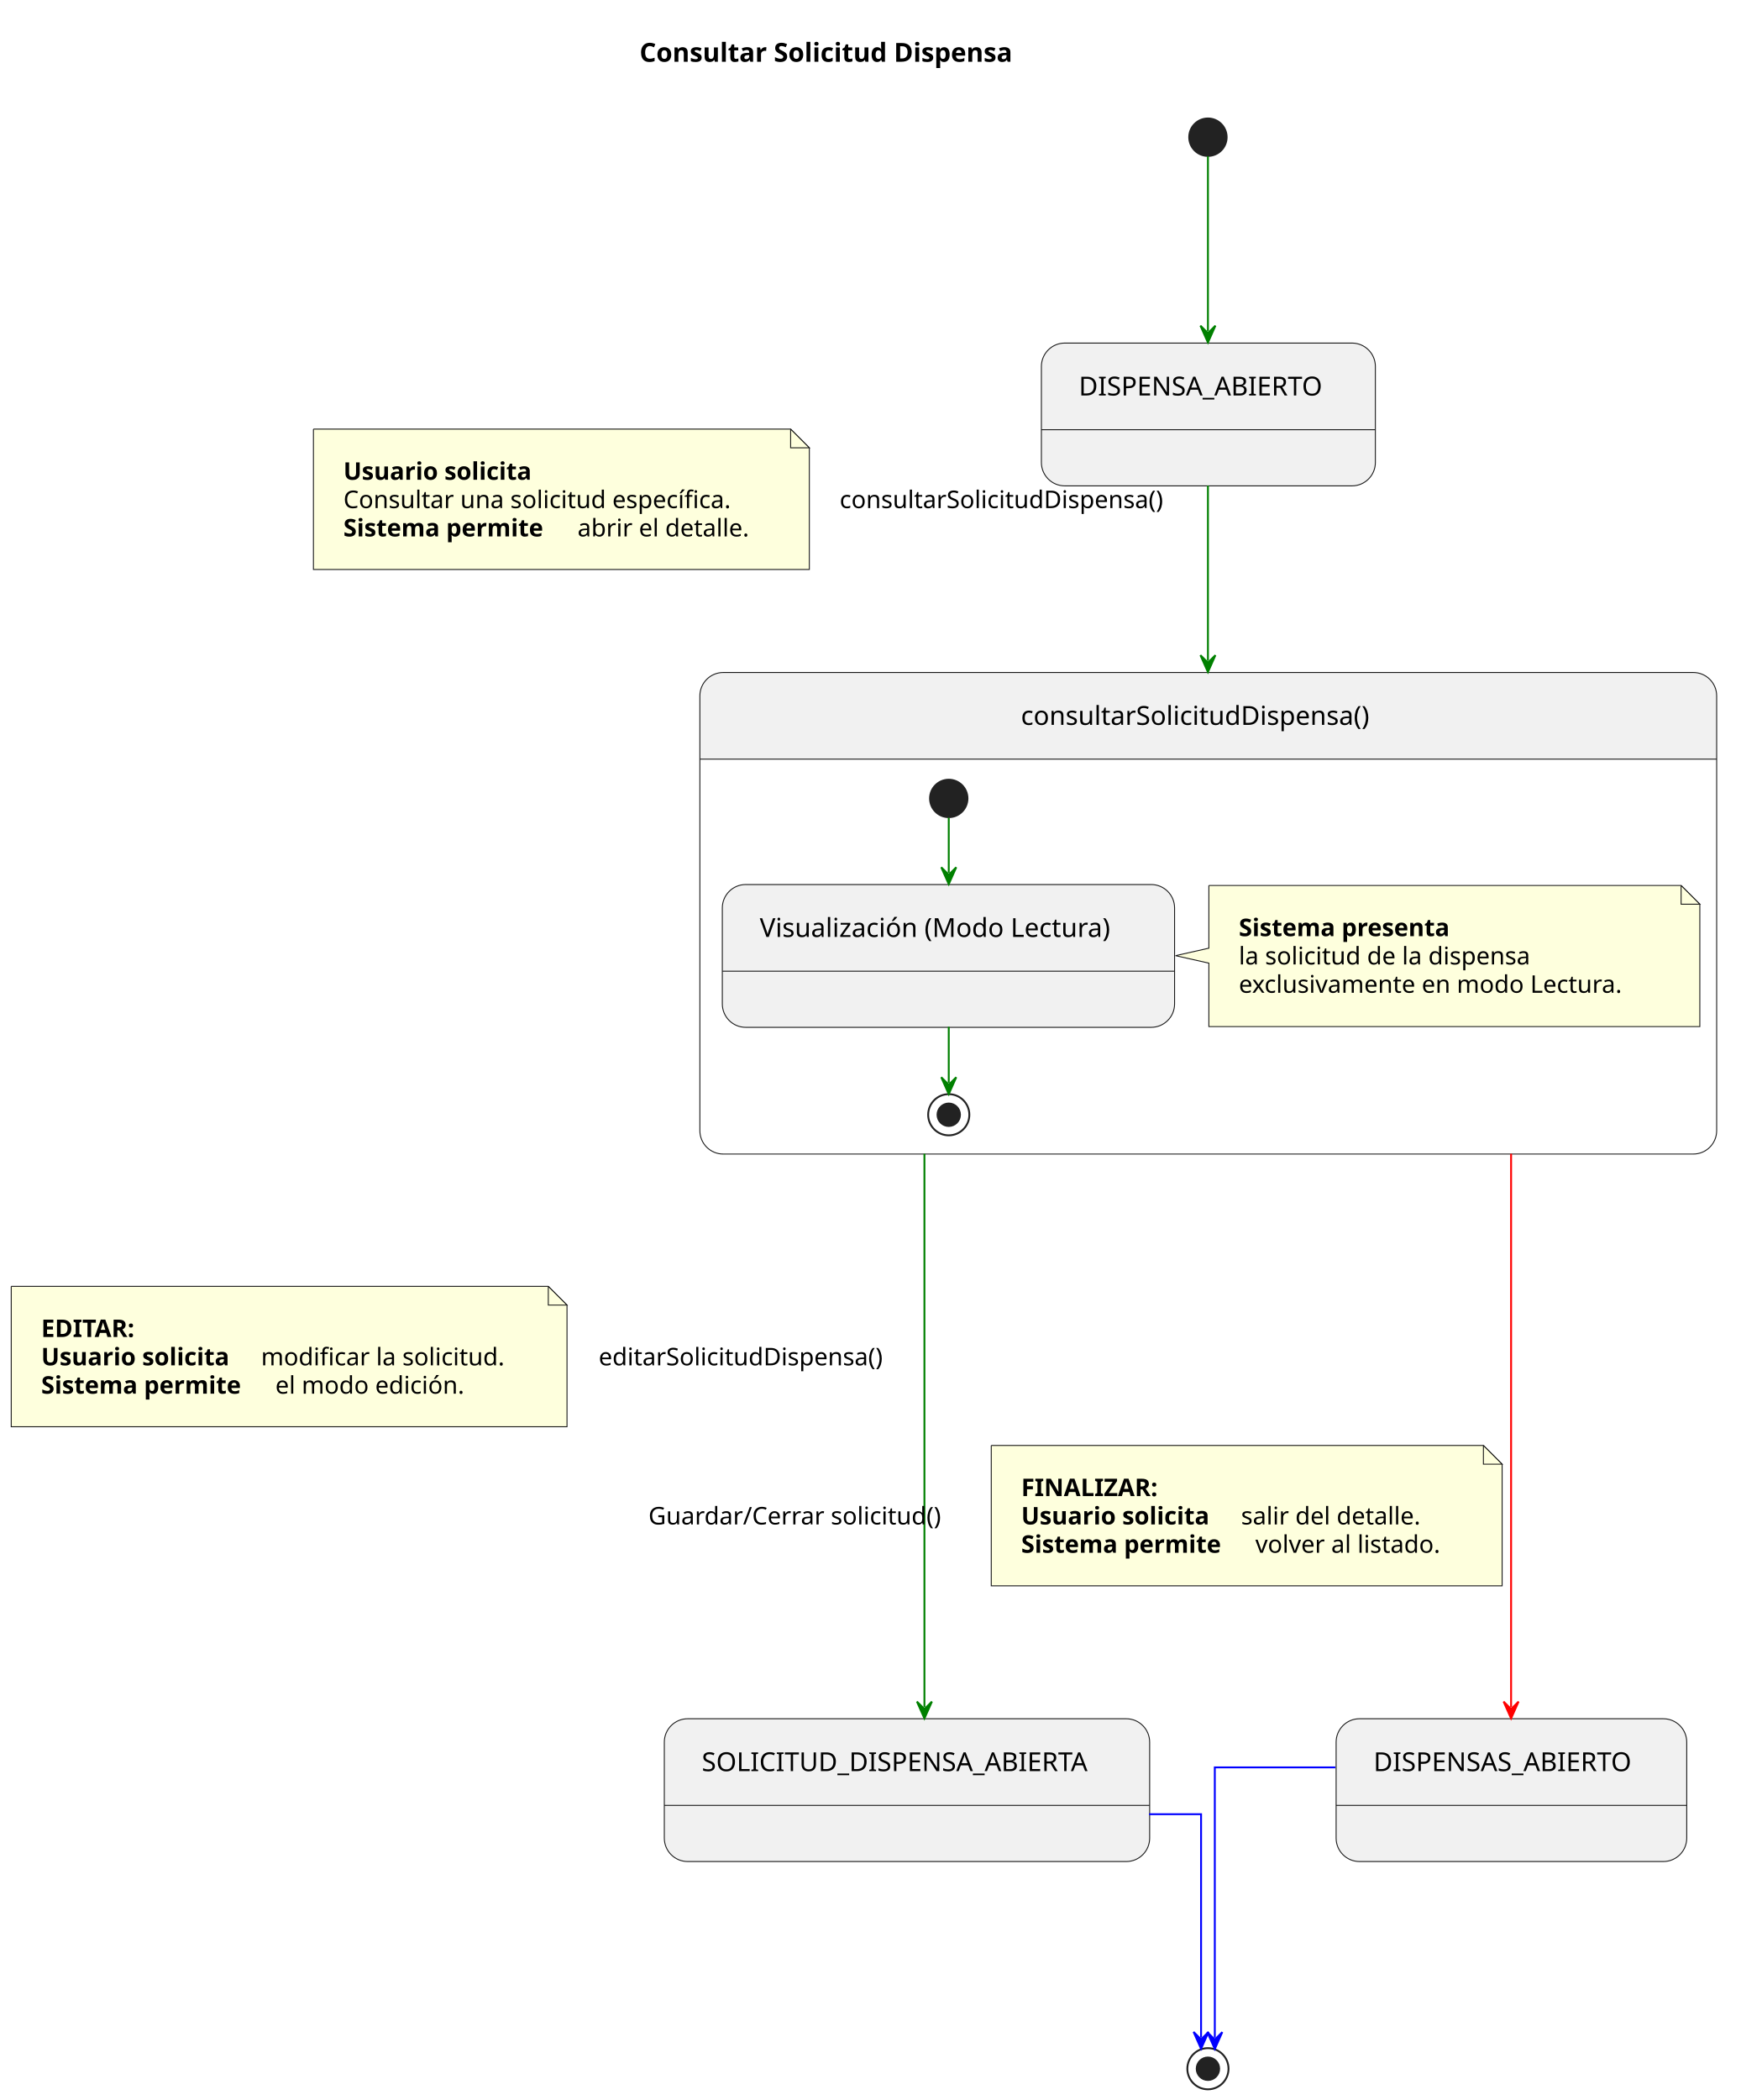
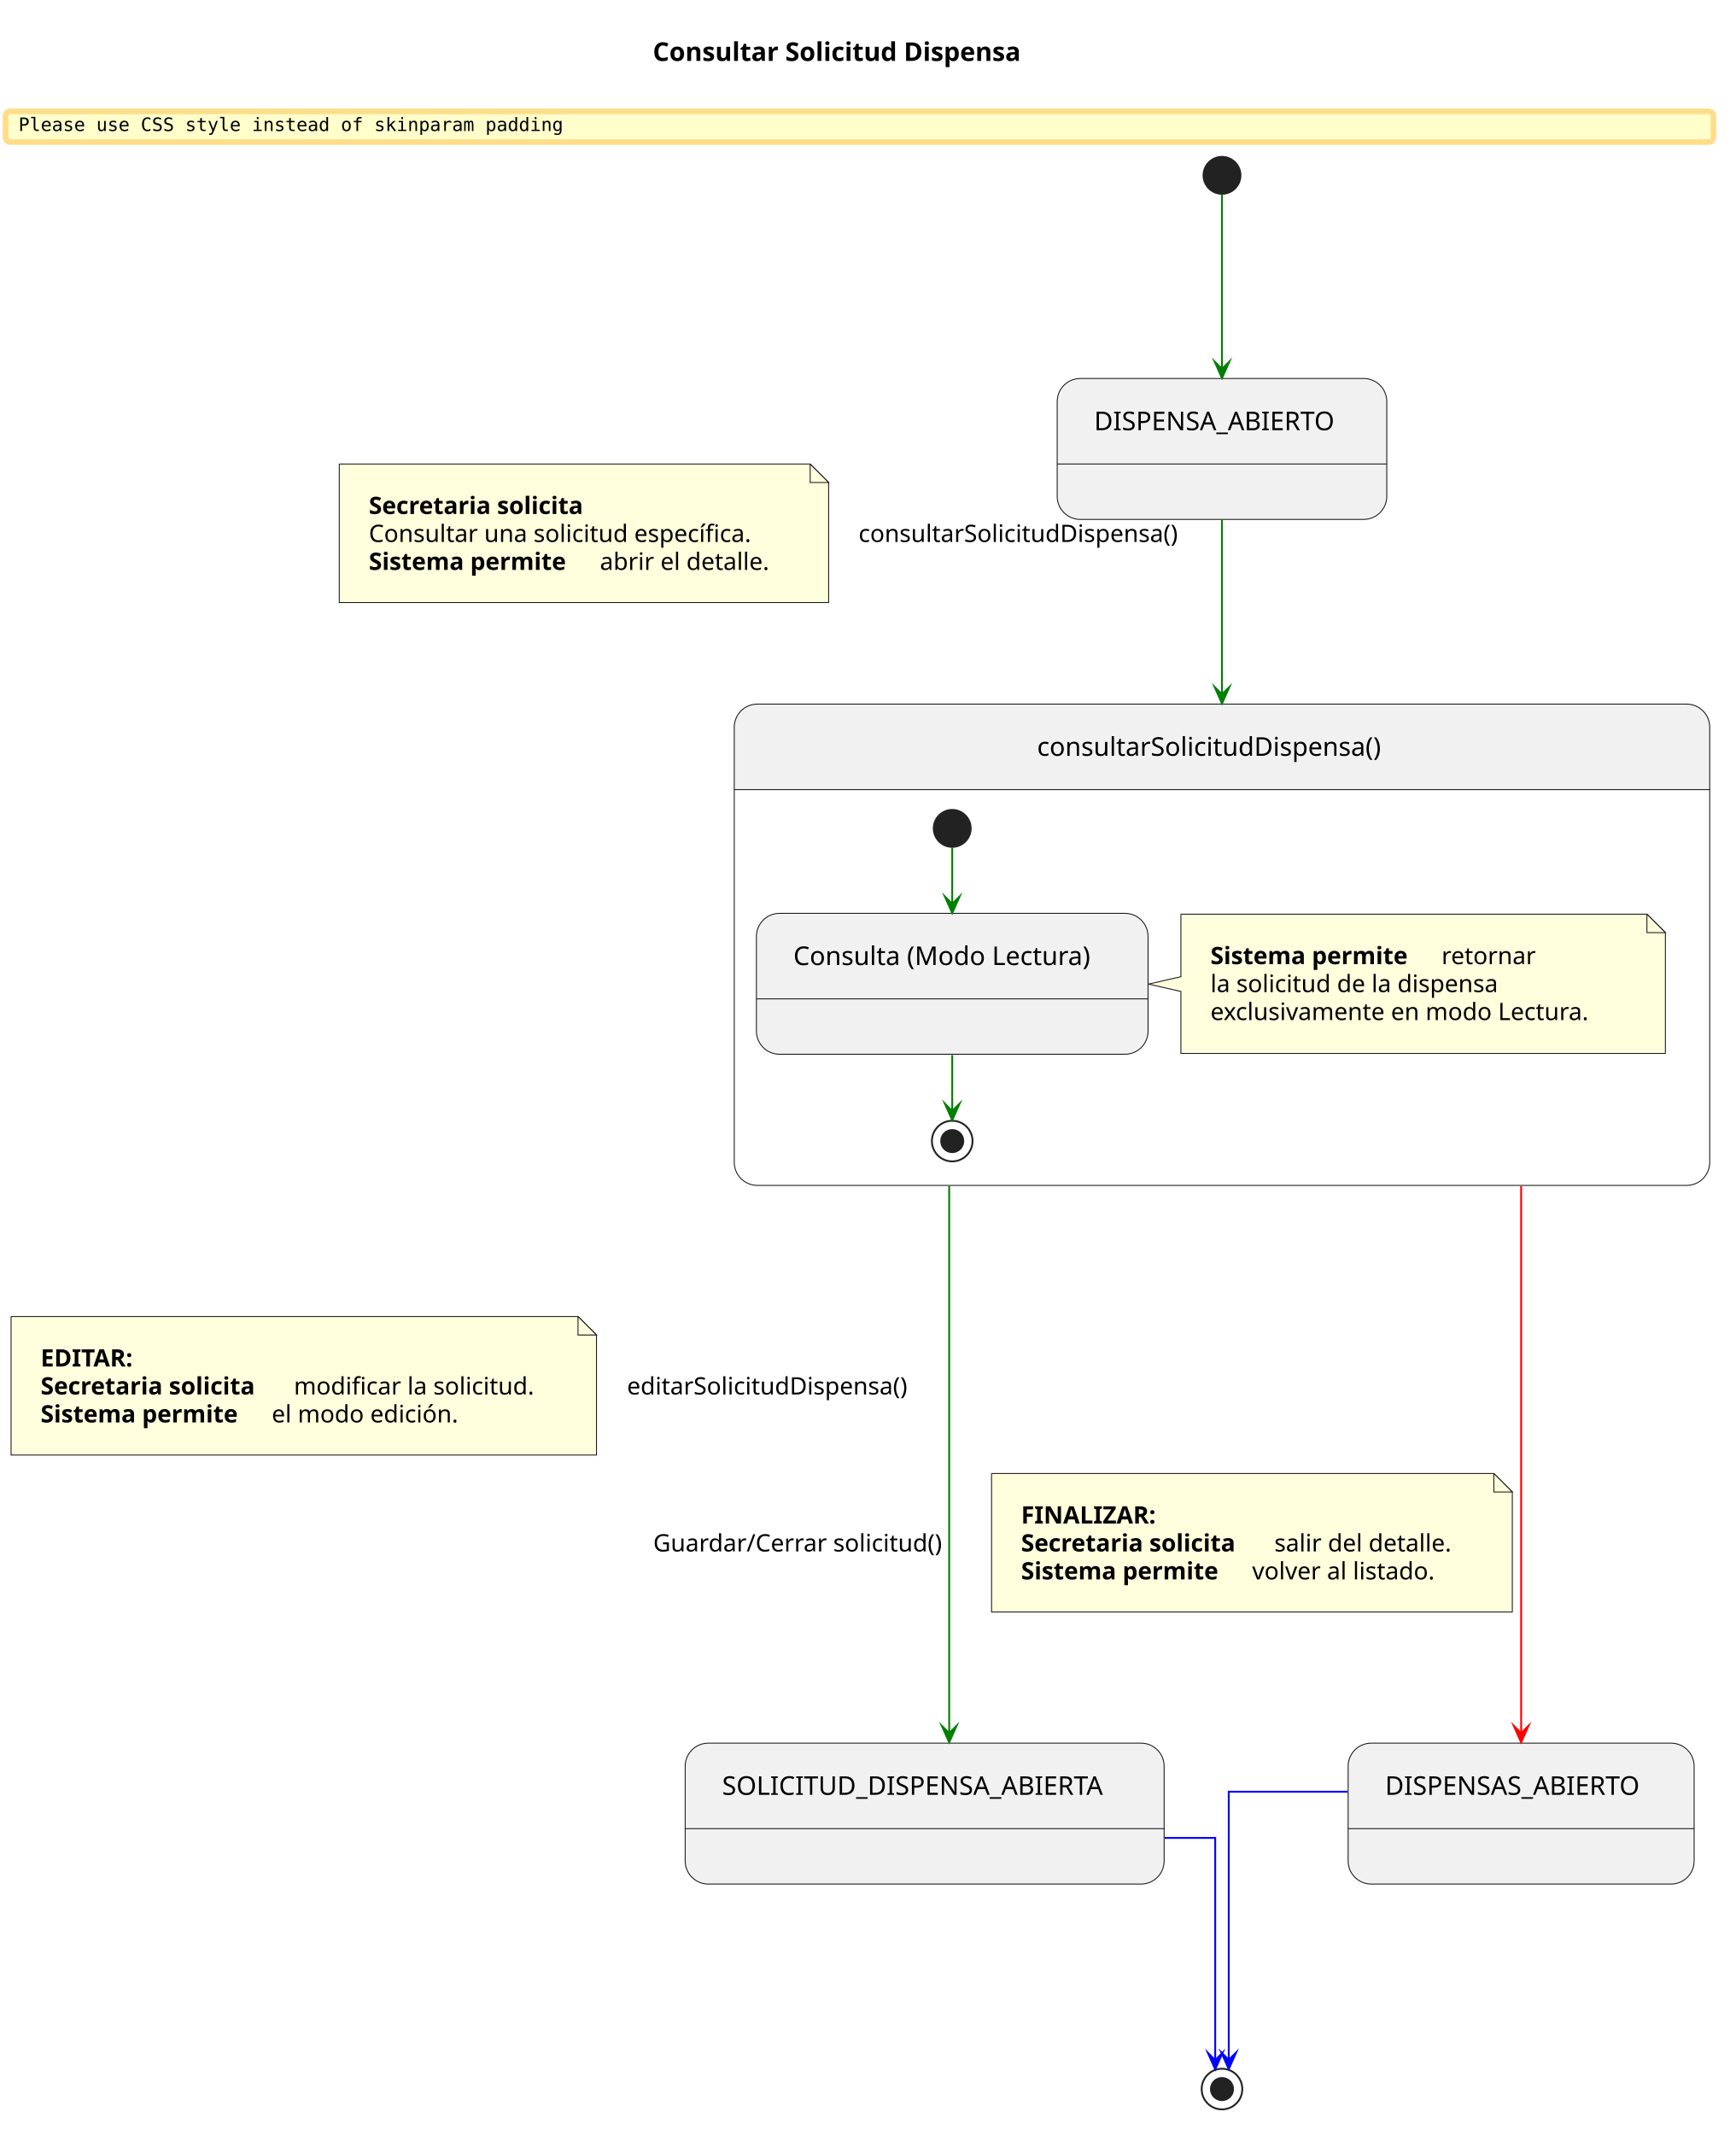
- <svg xmlns="http://www.w3.org/2000/svg" contentStyleType="text/css" data-diagram-type="STATE" height="1122px" preserveAspectRatio="none" style="width:930px;height:1122px;background:#FFFFFF;" version="1.1" viewBox="0 0 930 1122" width="930px" zoomAndPan="magnify">
+ <svg xmlns="http://www.w3.org/2000/svg" version="1.1" data-diagram-type="STATE" style="width:940px;height:1156px;background:#FFFFFF;" width="940px" height="1156px" viewBox="0 0 940 1156" zoomAndPan="magnify" preserveAspectRatio="none" contentStyleType="text/css">
  <defs />
  <g>
    <g class="title" data-source-line="1">
-       <text fill="#000000" font-family="sans-serif" font-size="14" font-weight="bold" lengthAdjust="spacing" textLength="226.844" x="341.756" y="32.995">Consultar Solicitud Dispensa</text>
+       <text x="353.491" y="32.995" fill="#000000" font-size="14" lengthAdjust="spacing" textLength="226.844" font-weight="700" font-family="sans-serif">Consultar Solicitud Dispensa</text>
    </g>
-     <g id="DISPENSA_ABIERTO_INICIAL">
-       <rect fill="#F1F1F1" height="76.297" rx="12.5" ry="12.5" style="stroke:#181818;stroke-width:0.5;" width="178.476" x="556.5" y="183.297" />
-       <line style="stroke:#181818;stroke-width:0.5;" x1="556.5" x2="734.976" y1="229.594" y2="229.594" />
-       <text fill="#000000" font-family="sans-serif" font-size="14" lengthAdjust="spacing" textLength="138.476" x="576.5" y="211.292">DISPENSA_ABIERTO</text>
+     <rect x="3" y="60.297" width="924.826" height="16.641" fill="#FFFFCC" style="stroke:#FFDD88;stroke-width:3;" rx="2.5" ry="2.5" />
+     <text x="10" y="70.938" fill="#000000" font-size="10" lengthAdjust="spacing" textLength="295.005" font-family="monospace">Please use CSS style instead of skinparam padding</text>
+     <g class="entity" data-qualified-name="DISPENSA_ABIERTO_INICIAL" id="ent0001" data-source-line="10">
+       <rect x="572.48" y="204.938" width="178.476" height="76.297" fill="#F1F1F1" style="stroke:#181818;stroke-width:0.5;" rx="12.5" ry="12.5" />
+       <line x1="572.48" y1="251.234" x2="750.956" y2="251.234" style="stroke:#181818;stroke-width:0.5;" />
+       <text x="592.48" y="232.933" fill="#000000" font-size="14" lengthAdjust="spacing" textLength="138.476" font-family="sans-serif">DISPENSA_ABIERTO</text>
    </g>
-     <path d="M386.5,359.297 L904.856,359.297 A12.5,12.5 0 0 1 917.356,371.797 L917.356,405.594 L374,405.594 L374,371.797 A12.5,12.5 0 0 1 386.5,359.297" fill="#F1F1F1" />
-     <rect fill="none" height="257.297" rx="12.5" ry="12.5" style="stroke:#181818;stroke-width:0.5;" width="543.356" x="374" y="359.297" />
-     <line style="stroke:#181818;stroke-width:0.5;" x1="374" x2="917.356" y1="405.594" y2="405.594" />
-     <text fill="#000000" font-family="sans-serif" font-size="14" lengthAdjust="spacing" textLength="200.218" x="545.569" y="387.292">consultarSolicitudDispensa()</text>
-     <g id="CONSULTAR_DISPENSA_COMP.MostrarSolicitud">
-       <rect fill="#F1F1F1" height="76.297" rx="12.5" ry="12.5" style="stroke:#181818;stroke-width:0.5;" width="241.674" x="386" y="472.594" />
-       <line style="stroke:#181818;stroke-width:0.5;" x1="386" x2="627.674" y1="518.891" y2="518.891" />
-       <text fill="#000000" font-family="sans-serif" font-size="14" lengthAdjust="spacing" textLength="201.674" x="406" y="500.589">Visualización (Modo Lectura)</text>
+     <g class="entity" data-qualified-name="CONSULTAR_DISPENSA_COMP" id="ent0002" data-source-line="11">
+       <path d="M410.11,381.238 L913.326,381.238 A12.5,12.5 0 0 1 925.826,393.738 L925.826,427.534 L397.61,427.534 L397.61,393.738 A12.5,12.5 0 0 1 410.11,381.238" fill="#F1F1F1" />
+       <rect x="397.61" y="381.238" width="528.216" height="260.597" fill="none" style="stroke:#181818;stroke-width:0.5;" rx="12.5" ry="12.5" />
+       <line x1="397.61" y1="427.534" x2="925.826" y2="427.534" style="stroke:#181818;stroke-width:0.5;" />
+       <text x="561.609" y="409.233" fill="#000000" font-size="14" lengthAdjust="spacing" textLength="200.218" font-family="sans-serif">consultarSolicitudDispensa()</text>
+       <g class="entity" data-qualified-name="CONSULTAR_DISPENSA_COMP.ConsultarSolicitud" id="ent0005" data-source-line="28">
+         <rect x="409.61" y="494.534" width="212.067" height="76.297" fill="#F1F1F1" style="stroke:#181818;stroke-width:0.5;" rx="12.5" ry="12.5" />
+         <line x1="409.61" y1="540.831" x2="621.677" y2="540.831" style="stroke:#181818;stroke-width:0.5;" />
+         <text x="429.61" y="522.529" fill="#000000" font-size="14" lengthAdjust="spacing" textLength="172.067" font-family="sans-serif">Consulta (Modo Lectura)</text>
+       </g>
+       <g class="start_entity" data-qualified-name="CONSULTAR_DISPENSA_COMP..start.CONSULTAR_DISPENSA_COMP" id="ent0009" data-source-line="31">
+         <ellipse cx="515.64" cy="448.534" rx="10" ry="10" fill="#222222" style="stroke:#222222;stroke-width:1;" />
+       </g>
+       <g class="end_entity" data-qualified-name="CONSULTAR_DISPENSA_COMP..end.CONSULTAR_DISPENSA_COMP" id="ent0011" data-source-line="41">
+         <ellipse cx="515.64" cy="617.834" rx="11" ry="11" fill="none" style="stroke:#222222;stroke-width:1;" />
+         <ellipse cx="515.64" cy="617.834" rx="6" ry="6" fill="#222222" style="stroke:#222222;stroke-width:1;" />
+       </g>
+       <g class="entity" data-qualified-name="CONSULTAR_DISPENSA_COMP.GMN18" id="ent0019" data-source-line="35">
+         <path d="M639.47,494.984 L639.47,528.834 L621.94,532.834 L639.47,536.834 L639.47,570.383 A0,0 0 0 0 639.47,570.383 L901.826,570.383 A0,0 0 0 0 901.826,570.383 L901.826,504.984 L891.826,494.984 L639.47,494.984 A0,0 0 0 0 639.47,494.984" style="stroke:#181818;stroke-width:0.5;" fill="#FEFFDD" />
+         <path d="M891.826,494.984 L891.826,504.984 L901.826,504.984 L891.826,494.984" style="stroke:#181818;stroke-width:0.5;" fill="#FEFFDD" />
+         <text x="655.47" y="522.051" fill="#000000" font-size="13" lengthAdjust="spacing" textLength="120.999" font-weight="700" font-family="sans-serif">Sistema permite</text>
+         <text x="780.601" y="522.051" fill="#000000" font-size="13" lengthAdjust="spacing" textLength="53.289" font-family="sans-serif">retornar</text>
+         <text x="655.47" y="537.184" fill="#000000" font-size="13" lengthAdjust="spacing" textLength="168.099" font-family="sans-serif">la solicitud de la dispensa</text>
+         <text x="655.47" y="552.317" fill="#000000" font-size="13" lengthAdjust="spacing" textLength="221.356" font-family="sans-serif">exclusivamente en modo Lectura.</text>
+       </g>
+       <g class="link" data-entity-1="ent0009" data-entity-2="ent0005" id="lnk10" data-source-line="31" data-link-type="dependency">
+         <path d="M515.64,458.854 C515.64,467.804 515.64,476.344 515.64,489.394" style="stroke:#008000;stroke-width:1;" fill="none" id="*start*CONSULTAR_DISPENSA_COMP-to-ConsultarSolicitud" />
+         <polygon points="515.64,494.394,519.64,485.394,515.64,489.394,511.64,485.394,515.64,494.394" fill="#008000" style="stroke:#008000;stroke-width:1;stroke-linejoin:miter;stroke-miterlimit:10;" />
+       </g>
+       <g class="link" data-entity-1="ent0005" data-entity-2="ent0011" id="lnk12" data-source-line="41" data-link-type="dependency">
+         <path d="M515.64,571.274 C515.64,584.124 515.64,592.464 515.64,601.544" style="stroke:#008000;stroke-width:1;" fill="none" id="ConsultarSolicitud-to-*end*CONSULTAR_DISPENSA_COMP" />
+         <polygon points="515.64,606.544,519.64,597.544,515.64,601.544,511.64,597.544,515.64,606.544" fill="#008000" style="stroke:#008000;stroke-width:1;stroke-linejoin:miter;stroke-miterlimit:10;" />
+       </g>
    </g>
-     <ellipse cx="507" cy="426.594" fill="#222222" rx="10" ry="10" style="stroke:#222222;stroke-width:1;" />
-     <ellipse cx="507" cy="595.594" fill="none" rx="11" ry="11" style="stroke:#222222;stroke-width:1;" />
-     <ellipse cx="507" cy="595.594" fill="#222222" rx="6" ry="6" style="stroke:#222222;stroke-width:1;" />
-     <g class="entity" data-entity="GMN2" data-source-line="35" data-uid="ent0003" id="entity_GMN2">
-       <path d="M646,473.094 L646,506.594 L628.18,510.594 L646,514.594 L646,548.492 A0,0 0 0 0 646,548.492 L908.356,548.492 A0,0 0 0 0 908.356,548.492 L908.356,483.094 L898.356,473.094 L646,473.094 A0,0 0 0 0 646,473.094" fill="#FEFFDD" style="stroke:#181818;stroke-width:0.5;" />
-       <path d="M898.356,473.094 L898.356,483.094 L908.356,483.094 L898.356,473.094" fill="#FEFFDD" style="stroke:#181818;stroke-width:0.5;" />
-       <text fill="#000000" font-family="sans-serif" font-size="13" font-weight="bold" lengthAdjust="spacing" textLength="128.762" x="662" y="500.161">Sistema presenta</text>
-       <text fill="#000000" font-family="sans-serif" font-size="13" lengthAdjust="spacing" textLength="168.099" x="662" y="515.293">la solicitud de la dispensa</text>
-       <text fill="#000000" font-family="sans-serif" font-size="13" lengthAdjust="spacing" textLength="221.356" x="662" y="530.426">exclusivamente en modo Lectura.</text>
+     <g class="entity" data-qualified-name="SOLICITUD_DISPENSA_EDITAR" id="ent0003" data-source-line="12">
+       <rect x="371.04" y="943.827" width="259.352" height="76.297" fill="#F1F1F1" style="stroke:#181818;stroke-width:0.5;" rx="12.5" ry="12.5" />
+       <line x1="371.04" y1="990.124" x2="630.392" y2="990.124" style="stroke:#181818;stroke-width:0.5;" />
+       <text x="391.04" y="971.823" fill="#000000" font-size="14" lengthAdjust="spacing" textLength="219.352" font-family="sans-serif">SOLICITUD_DISPENSA_ABIERTA</text>
    </g>
-     <g class="link" data-entity-1=".start.CONSULTAR_DISPENSA_COMP" data-entity-2="MostrarSolicitud" data-source-line="31" data-uid="lnk6" id="link_.start.CONSULTAR_DISPENSA_COMP_MostrarSolicitud">
-       <path d="M507,436.894 C507,445.834 507,453.344 507,466.374" fill="none" id="*start*CONSULTAR_DISPENSA_COMP-to-MostrarSolicitud" style="stroke:#008000;stroke-width:1;" />
-       <polygon fill="#008000" points="507,472.374,511,463.374,507,467.374,503,463.374,507,472.374" style="stroke:#008000;stroke-width:1;" />
+     <g class="entity" data-qualified-name="DISPENSAS_ABIERTO_FINAL" id="ent0004" data-source-line="13">
+       <rect x="730.03" y="943.827" width="187.362" height="76.297" fill="#F1F1F1" style="stroke:#181818;stroke-width:0.5;" rx="12.5" ry="12.5" />
+       <line x1="730.03" y1="990.124" x2="917.392" y2="990.124" style="stroke:#181818;stroke-width:0.5;" />
+       <text x="750.03" y="971.823" fill="#000000" font-size="14" lengthAdjust="spacing" textLength="147.362" font-family="sans-serif">DISPENSAS_ABIERTO</text>
    </g>
-     <g class="link" data-entity-1="MostrarSolicitud" data-entity-2=".end.CONSULTAR_DISPENSA_COMP" data-source-line="41" data-uid="lnk8" id="link_MostrarSolicitud_.end.CONSULTAR_DISPENSA_COMP">
-       <path d="M507,548.614 C507,561.704 507,569.354 507,578.554" fill="none" id="MostrarSolicitud-to-*end*CONSULTAR_DISPENSA_COMP" style="stroke:#008000;stroke-width:1;" />
-       <polygon fill="#008000" points="507,584.554,511,575.554,507,579.554,503,575.554,507,584.554" style="stroke:#008000;stroke-width:1;" />
+     <g class="start_entity" data-qualified-name=".start." id="ent0006" data-source-line="16">
+       <ellipse cx="661.72" cy="94.938" rx="10" ry="10" fill="#222222" style="stroke:#222222;stroke-width:1;" />
    </g>
-     <g id="SOLICITUD_DISPENSA_EDITAR">
-       <rect fill="#F1F1F1" height="76.297" rx="12.5" ry="12.5" style="stroke:#181818;stroke-width:0.5;" width="259.352" x="355" y="918.297" />
-       <line style="stroke:#181818;stroke-width:0.5;" x1="355" x2="614.352" y1="964.594" y2="964.594" />
-       <text fill="#000000" font-family="sans-serif" font-size="14" lengthAdjust="spacing" textLength="219.352" x="375" y="946.292">SOLICITUD_DISPENSA_ABIERTA</text>
+     <g class="end_entity" data-qualified-name=".end." id="ent0015" data-source-line="62">
+       <ellipse cx="661.72" cy="1131.128" rx="11" ry="11" fill="none" style="stroke:#222222;stroke-width:1;" />
+       <ellipse cx="661.72" cy="1131.128" rx="6" ry="6" fill="#222222" style="stroke:#222222;stroke-width:1;" />
    </g>
-     <g id="DISPENSAS_ABIERTO_FINAL">
-       <rect fill="#F1F1F1" height="76.297" rx="12.5" ry="12.5" style="stroke:#181818;stroke-width:0.5;" width="187.362" x="714" y="918.297" />
-       <line style="stroke:#181818;stroke-width:0.5;" x1="714" x2="901.362" y1="964.594" y2="964.594" />
-       <text fill="#000000" font-family="sans-serif" font-size="14" lengthAdjust="spacing" textLength="147.362" x="734" y="946.292">DISPENSAS_ABIERTO</text>
+     <g class="link" data-entity-1="ent0006" data-entity-2="ent0001" id="lnk7" data-source-line="16" data-link-type="dependency">
+       <path d="M661.72,105.118 C661.72,125.317 661.72,166.387 661.72,199.748" style="stroke:#008000;stroke-width:1;" fill="none" id="*start*-to-DISPENSA_ABIERTO_INICIAL" />
+       <polygon points="661.72,204.748,665.72,195.748,661.72,199.748,657.72,195.748,661.72,204.748" fill="#008000" style="stroke:#008000;stroke-width:1;stroke-linejoin:miter;stroke-miterlimit:10;" />
    </g>
-     <ellipse cx="645.5" cy="73.297" fill="#222222" rx="10" ry="10" style="stroke:#222222;stroke-width:1;" />
-     <ellipse cx="645.5" cy="1105.297" fill="none" rx="11" ry="11" style="stroke:#222222;stroke-width:1;" />
-     <ellipse cx="645.5" cy="1105.297" fill="#222222" rx="6" ry="6" style="stroke:#222222;stroke-width:1;" />
-     <g class="link" data-entity-1=".start." data-entity-2="DISPENSA_ABIERTO_INICIAL" data-source-line="16" data-uid="lnk3" id="link_.start._DISPENSA_ABIERTO_INICIAL">
-       <path d="M645.5,83.467 C645.5,103.647 645.5,143.677 645.5,176.997" fill="none" id="*start*-to-DISPENSA_ABIERTO_INICIAL" style="stroke:#008000;stroke-width:1;" />
-       <polygon fill="#008000" points="645.5,182.997,649.5,173.997,645.5,177.997,641.5,173.997,645.5,182.997" style="stroke:#008000;stroke-width:1;" />
+     <g class="link" data-entity-1="ent0001" data-entity-2="ent0002" id="lnk8" data-source-line="19" data-link-type="dependency">
+       <path d="M661.72,281.548 C661.72,307.938 661.72,339.618 661.72,375.947" style="stroke:#008000;stroke-width:1;" fill="none" id="DISPENSA_ABIERTO_INICIAL-to-CONSULTAR_DISPENSA_COMP" />
+       <polygon points="661.72,380.947,665.72,371.947,661.72,375.947,657.72,371.947,661.72,380.947" fill="#008000" style="stroke:#008000;stroke-width:1;stroke-linejoin:miter;stroke-miterlimit:10;" />
+       <path d="M183.72,251.248 L183.72,326.248 L448.72,326.248 L448.72,261.248 L438.72,251.248 L183.72,251.248" style="stroke:#181818;stroke-width:0.5;" fill="#FEFFDD" />
+       <path d="M438.72,251.248 L438.72,261.248 L448.72,261.248 L438.72,251.248" style="stroke:#181818;stroke-width:0.5;" fill="#FEFFDD" />
+       <text x="199.72" y="278.314" fill="#000000" font-size="13" lengthAdjust="spacing" textLength="132.996" font-weight="700" font-family="sans-serif">Secretaria solicita</text>
+       <text x="199.72" y="293.447" fill="#000000" font-size="13" lengthAdjust="spacing" textLength="222.657" font-family="sans-serif">Consultar una solicitud específica.</text>
+       <text x="199.72" y="308.58" fill="#000000" font-size="13" lengthAdjust="spacing" textLength="120.999" font-weight="700" font-family="sans-serif">Sistema permite</text>
+       <text x="324.851" y="308.58" fill="#000000" font-size="13" lengthAdjust="spacing" textLength="99.061" font-family="sans-serif">abrir el detalle.</text>
+       <text x="464.913" y="293.447" fill="#000000" font-size="13" lengthAdjust="spacing" textLength="185.917" font-family="sans-serif">consultarSolicitudDispensa()</text>
    </g>
-     <g class="link" data-entity-1="DISPENSA_ABIERTO_INICIAL" data-entity-2="CONSULTAR_DISPENSA_COMP" data-source-line="19" data-uid="lnk4" id="link_DISPENSA_ABIERTO_INICIAL_CONSULTAR_DISPENSA_COMP">
-       <path d="M645.5,259.477 C645.5,285.887 645.5,316.697 645.5,353.057" fill="none" id="DISPENSA_ABIERTO_INICIAL-to-CONSULTAR_DISPENSA_COMP" style="stroke:#008000;stroke-width:1;" />
-       <polygon fill="#008000" points="645.5,359.057,649.5,350.057,645.5,354.057,641.5,350.057,645.5,359.057" style="stroke:#008000;stroke-width:1;" />
-       <path d="M167.5,229.267 L167.5,304.267 L432.5,304.267 L432.5,239.267 L422.5,229.267 L167.5,229.267" fill="#FEFFDD" style="stroke:#181818;stroke-width:0.5;" />
-       <path d="M422.5,229.267 L422.5,239.267 L432.5,239.267 L422.5,229.267" fill="#FEFFDD" style="stroke:#181818;stroke-width:0.5;" />
-       <text fill="#000000" font-family="sans-serif" font-size="13" font-weight="bold" lengthAdjust="spacing" textLength="113.376" x="183.5" y="256.334">Usuario solicita</text>
-       <text fill="#000000" font-family="sans-serif" font-size="13" lengthAdjust="spacing" textLength="222.657" x="183.5" y="271.467">Consultar una solicitud específica.</text>
-       <text fill="#000000" font-family="sans-serif" font-size="13" font-weight="bold" lengthAdjust="spacing" textLength="120.999" x="183.5" y="286.599">Sistema permite</text>
-       <text fill="#000000" font-family="sans-serif" font-size="13" lengthAdjust="spacing" textLength="99.061" x="308.631" y="286.599">abrir el detalle.</text>
-       <text fill="#000000" font-family="sans-serif" font-size="13" lengthAdjust="spacing" textLength="185.917" x="448.693" y="271.467">consultarSolicitudDispensa()</text>
+     <g class="link" data-entity-1="ent0002" data-entity-2="ent0003" id="lnk13" data-source-line="45" data-link-type="dependency">
+       <path d="M514,642.268 C514,743.957 514,873.347 514,938.408" style="stroke:#008000;stroke-width:1;" fill="none" id="CONSULTAR_DISPENSA_COMP-to-SOLICITUD_DISPENSA_EDITAR" />
+       <polygon points="514,943.408,518,934.408,514,938.408,510,934.408,514,943.408" fill="#008000" style="stroke:#008000;stroke-width:1;stroke-linejoin:miter;stroke-miterlimit:10;" />
+       <path d="M6,712.837 L6,787.837 L323,787.837 L323,722.837 L313,712.837 L6,712.837" style="stroke:#181818;stroke-width:0.5;" fill="#FEFFDD" />
+       <path d="M313,712.837 L313,722.837 L323,722.837 L313,712.837" style="stroke:#181818;stroke-width:0.5;" fill="#FEFFDD" />
+       <text x="22" y="739.904" fill="#000000" font-size="13" lengthAdjust="spacing" textLength="58.646" font-weight="700" font-family="sans-serif">EDITAR:</text>
+       <text x="22" y="755.037" fill="#000000" font-size="13" lengthAdjust="spacing" textLength="132.996" font-weight="700" font-family="sans-serif">Secretaria solicita</text>
+       <text x="159.128" y="755.037" fill="#000000" font-size="13" lengthAdjust="spacing" textLength="139.401" font-family="sans-serif">modificar la solicitud.</text>
+       <text x="22" y="770.17" fill="#000000" font-size="13" lengthAdjust="spacing" textLength="120.999" font-weight="700" font-family="sans-serif">Sistema permite</text>
+       <text x="147.131" y="770.17" fill="#000000" font-size="13" lengthAdjust="spacing" textLength="107.644" font-family="sans-serif">el modo edición.</text>
+       <text x="339.529" y="755.037" fill="#000000" font-size="13" lengthAdjust="spacing" textLength="163.814" font-family="sans-serif">editarSolicitudDispensa()</text>
    </g>
-     <g class="link" data-entity-1="CONSULTAR_DISPENSA_COMP" data-entity-2="SOLICITUD_DISPENSA_EDITAR" data-source-line="45" data-uid="lnk9" id="link_CONSULTAR_DISPENSA_COMP_SOLICITUD_DISPENSA_EDITAR">
-       <path d="M494,616.437 C494,718.017 494,847.117 494,912.137" fill="none" id="CONSULTAR_DISPENSA_COMP-to-SOLICITUD_DISPENSA_EDITAR" style="stroke:#008000;stroke-width:1;" />
-       <polygon fill="#008000" points="494,918.137,498,909.137,494,913.137,490,909.137,494,918.137" style="stroke:#008000;stroke-width:1;" />
-       <path d="M6,687.287 L6,762.287 L303,762.287 L303,697.287 L293,687.287 L6,687.287" fill="#FEFFDD" style="stroke:#181818;stroke-width:0.5;" />
-       <path d="M293,687.287 L293,697.287 L303,697.287 L293,687.287" fill="#FEFFDD" style="stroke:#181818;stroke-width:0.5;" />
-       <text fill="#000000" font-family="sans-serif" font-size="13" font-weight="bold" lengthAdjust="spacing" textLength="58.646" x="22" y="714.354">EDITAR:</text>
-       <text fill="#000000" font-family="sans-serif" font-size="13" font-weight="bold" lengthAdjust="spacing" textLength="113.376" x="22" y="729.487">Usuario solicita</text>
-       <text fill="#000000" font-family="sans-serif" font-size="13" lengthAdjust="spacing" textLength="139.401" x="139.508" y="729.487">modificar la solicitud.</text>
-       <text fill="#000000" font-family="sans-serif" font-size="13" font-weight="bold" lengthAdjust="spacing" textLength="120.999" x="22" y="744.619">Sistema permite</text>
-       <text fill="#000000" font-family="sans-serif" font-size="13" lengthAdjust="spacing" textLength="107.644" x="147.131" y="744.619">el modo edición.</text>
-       <text fill="#000000" font-family="sans-serif" font-size="13" lengthAdjust="spacing" textLength="163.814" x="319.909" y="729.487">editarSolicitudDispensa()</text>
+     <g class="link" data-entity-1="ent0002" data-entity-2="ent0004" id="lnk14" data-source-line="54" data-link-type="dependency">
+       <path d="M823.72,642.268 C823.72,743.957 823.72,873.347 823.72,938.408" style="stroke:#FF0000;stroke-width:1;" fill="none" id="CONSULTAR_DISPENSA_COMP-to-DISPENSAS_ABIERTO_FINAL" />
+       <polygon points="823.72,943.408,827.72,934.408,823.72,938.408,819.72,934.408,823.72,943.408" fill="#FF0000" style="stroke:#FF0000;stroke-width:1;stroke-linejoin:miter;stroke-miterlimit:10;" />
+       <text x="353.72" y="840.037" fill="#000000" font-size="13" lengthAdjust="spacing" textLength="167.216" font-family="sans-serif">Guardar/Cerrar solicitud()</text>
+       <path d="M536.936,797.837 L536.936,872.837 L818.936,872.837 L818.936,807.837 L808.936,797.837 L536.936,797.837" style="stroke:#181818;stroke-width:0.5;" fill="#FEFFDD" />
+       <path d="M808.936,797.837 L808.936,807.837 L818.936,807.837 L808.936,797.837" style="stroke:#181818;stroke-width:0.5;" fill="#FEFFDD" />
+       <text x="552.936" y="824.904" fill="#000000" font-size="13" lengthAdjust="spacing" textLength="82.475" font-weight="700" font-family="sans-serif">FINALIZAR:</text>
+       <text x="552.936" y="840.037" fill="#000000" font-size="13" lengthAdjust="spacing" textLength="132.996" font-weight="700" font-family="sans-serif">Secretaria solicita</text>
+       <text x="690.065" y="840.037" fill="#000000" font-size="13" lengthAdjust="spacing" textLength="104.102" font-family="sans-serif">salir del detalle.</text>
+       <text x="552.936" y="855.17" fill="#000000" font-size="13" lengthAdjust="spacing" textLength="120.999" font-weight="700" font-family="sans-serif">Sistema permite</text>
+       <text x="678.068" y="855.17" fill="#000000" font-size="13" lengthAdjust="spacing" textLength="107.536" font-family="sans-serif">volver al listado.</text>
    </g>
-     <g class="link" data-entity-1="CONSULTAR_DISPENSA_COMP" data-entity-2="DISPENSAS_ABIERTO_FINAL" data-source-line="54" data-uid="lnk10" id="link_CONSULTAR_DISPENSA_COMP_DISPENSAS_ABIERTO_FINAL">
-       <path d="M807.5,616.437 C807.5,718.017 807.5,847.117 807.5,912.137" fill="none" id="CONSULTAR_DISPENSA_COMP-to-DISPENSAS_ABIERTO_FINAL" style="stroke:#FF0000;stroke-width:1;" />
-       <polygon fill="#FF0000" points="807.5,918.137,811.5,909.137,807.5,913.137,803.5,909.137,807.5,918.137" style="stroke:#FF0000;stroke-width:1;" />
-       <text fill="#000000" font-family="sans-serif" font-size="13" lengthAdjust="spacing" textLength="167.216" x="346.5" y="814.487">Guardar/Cerrar solicitud()</text>
-       <path d="M529.716,772.287 L529.716,847.287 L802.716,847.287 L802.716,782.287 L792.716,772.287 L529.716,772.287" fill="#FEFFDD" style="stroke:#181818;stroke-width:0.5;" />
-       <path d="M792.716,772.287 L792.716,782.287 L802.716,782.287 L792.716,772.287" fill="#FEFFDD" style="stroke:#181818;stroke-width:0.5;" />
-       <text fill="#000000" font-family="sans-serif" font-size="13" font-weight="bold" lengthAdjust="spacing" textLength="82.475" x="545.716" y="799.354">FINALIZAR:</text>
-       <text fill="#000000" font-family="sans-serif" font-size="13" font-weight="bold" lengthAdjust="spacing" textLength="113.376" x="545.716" y="814.487">Usuario solicita</text>
-       <text fill="#000000" font-family="sans-serif" font-size="13" lengthAdjust="spacing" textLength="104.102" x="663.224" y="814.487">salir del detalle.</text>
-       <text fill="#000000" font-family="sans-serif" font-size="13" font-weight="bold" lengthAdjust="spacing" textLength="120.999" x="545.716" y="829.619">Sistema permite</text>
-       <text fill="#000000" font-family="sans-serif" font-size="13" lengthAdjust="spacing" textLength="107.536" x="670.848" y="829.619">volver al listado.</text>
+     <g class="link" data-entity-1="ent0003" data-entity-2="ent0015" id="lnk16" data-source-line="62" data-link-type="dependency">
+       <path d="M630.64,995.128 C646.95,995.128 658.05,995.128 658.05,995.128 C658.05,995.128 658.05,1083.398 658.05,1115.457" style="stroke:#0000FF;stroke-width:1;" fill="none" id="SOLICITUD_DISPENSA_EDITAR-to-*end*" />
+       <polygon points="658.05,1120.457,662.05,1111.457,658.05,1115.457,654.05,1111.457,658.05,1120.457" fill="#0000FF" style="stroke:#0000FF;stroke-width:1;stroke-linejoin:miter;stroke-miterlimit:10;" />
    </g>
-     <g class="link" data-entity-1="SOLICITUD_DISPENSA_EDITAR" data-entity-2=".end." data-source-line="62" data-uid="lnk12" id="link_SOLICITUD_DISPENSA_EDITAR_.end.">
-       <path d="M614.07,969.297 C630.57,969.297 641.83,969.297 641.83,969.297 C641.83,969.297 641.83,1056.567 641.83,1088.627" fill="none" id="SOLICITUD_DISPENSA_EDITAR-to-*end*" style="stroke:#0000FF;stroke-width:1;" />
-       <polygon fill="#0000FF" points="641.83,1094.627,645.83,1085.627,641.83,1089.627,637.83,1085.627,641.83,1094.627" style="stroke:#0000FF;stroke-width:1;" />
-     </g>
-     <g class="link" data-entity-1="DISPENSAS_ABIERTO_FINAL" data-entity-2=".end." data-source-line="63" data-uid="lnk13" id="link_DISPENSAS_ABIERTO_FINAL_.end.">
-       <path d="M713.57,944.297 C679.47,944.297 649.17,944.297 649.17,944.297 C649.17,944.297 649.17,1052.917 649.17,1088.737" fill="none" id="DISPENSAS_ABIERTO_FINAL-to-*end*" style="stroke:#0000FF;stroke-width:1;" />
-       <polygon fill="#0000FF" points="649.17,1094.737,653.17,1085.737,649.17,1089.737,645.17,1085.737,649.17,1094.737" style="stroke:#0000FF;stroke-width:1;" />
+     <g class="link" data-entity-1="ent0004" data-entity-2="ent0015" id="lnk17" data-source-line="63" data-link-type="dependency">
+       <path d="M729.78,970.128 C695.69,970.128 665.38,970.128 665.38,970.128 C665.38,970.128 665.38,1079.217 665.38,1115.318" style="stroke:#0000FF;stroke-width:1;" fill="none" id="DISPENSAS_ABIERTO_FINAL-to-*end*" />
+       <polygon points="665.38,1120.318,669.38,1111.318,665.38,1115.318,661.38,1111.318,665.38,1120.318" fill="#0000FF" style="stroke:#0000FF;stroke-width:1;stroke-linejoin:miter;stroke-miterlimit:10;" />
    </g>
  </g>
</svg>
